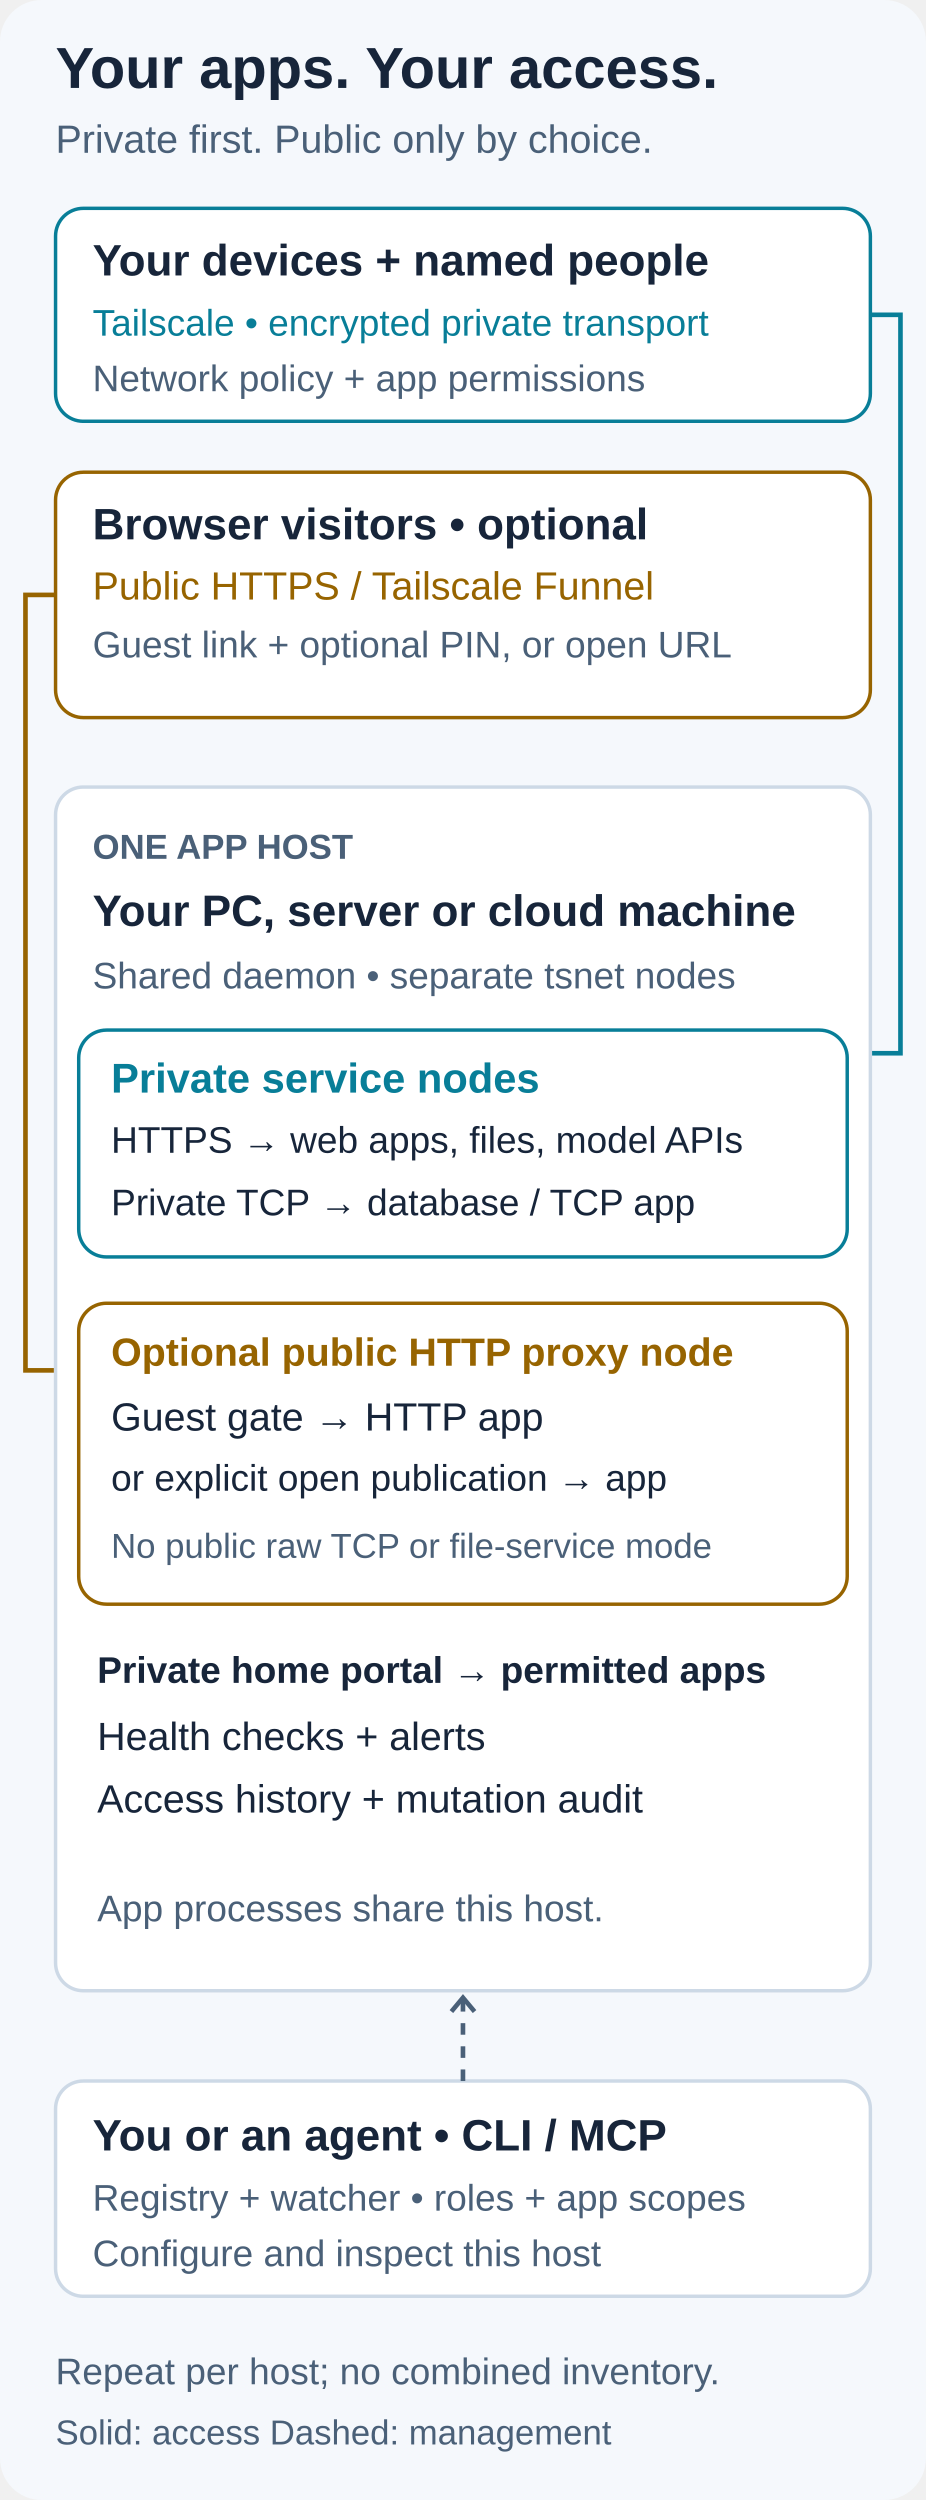
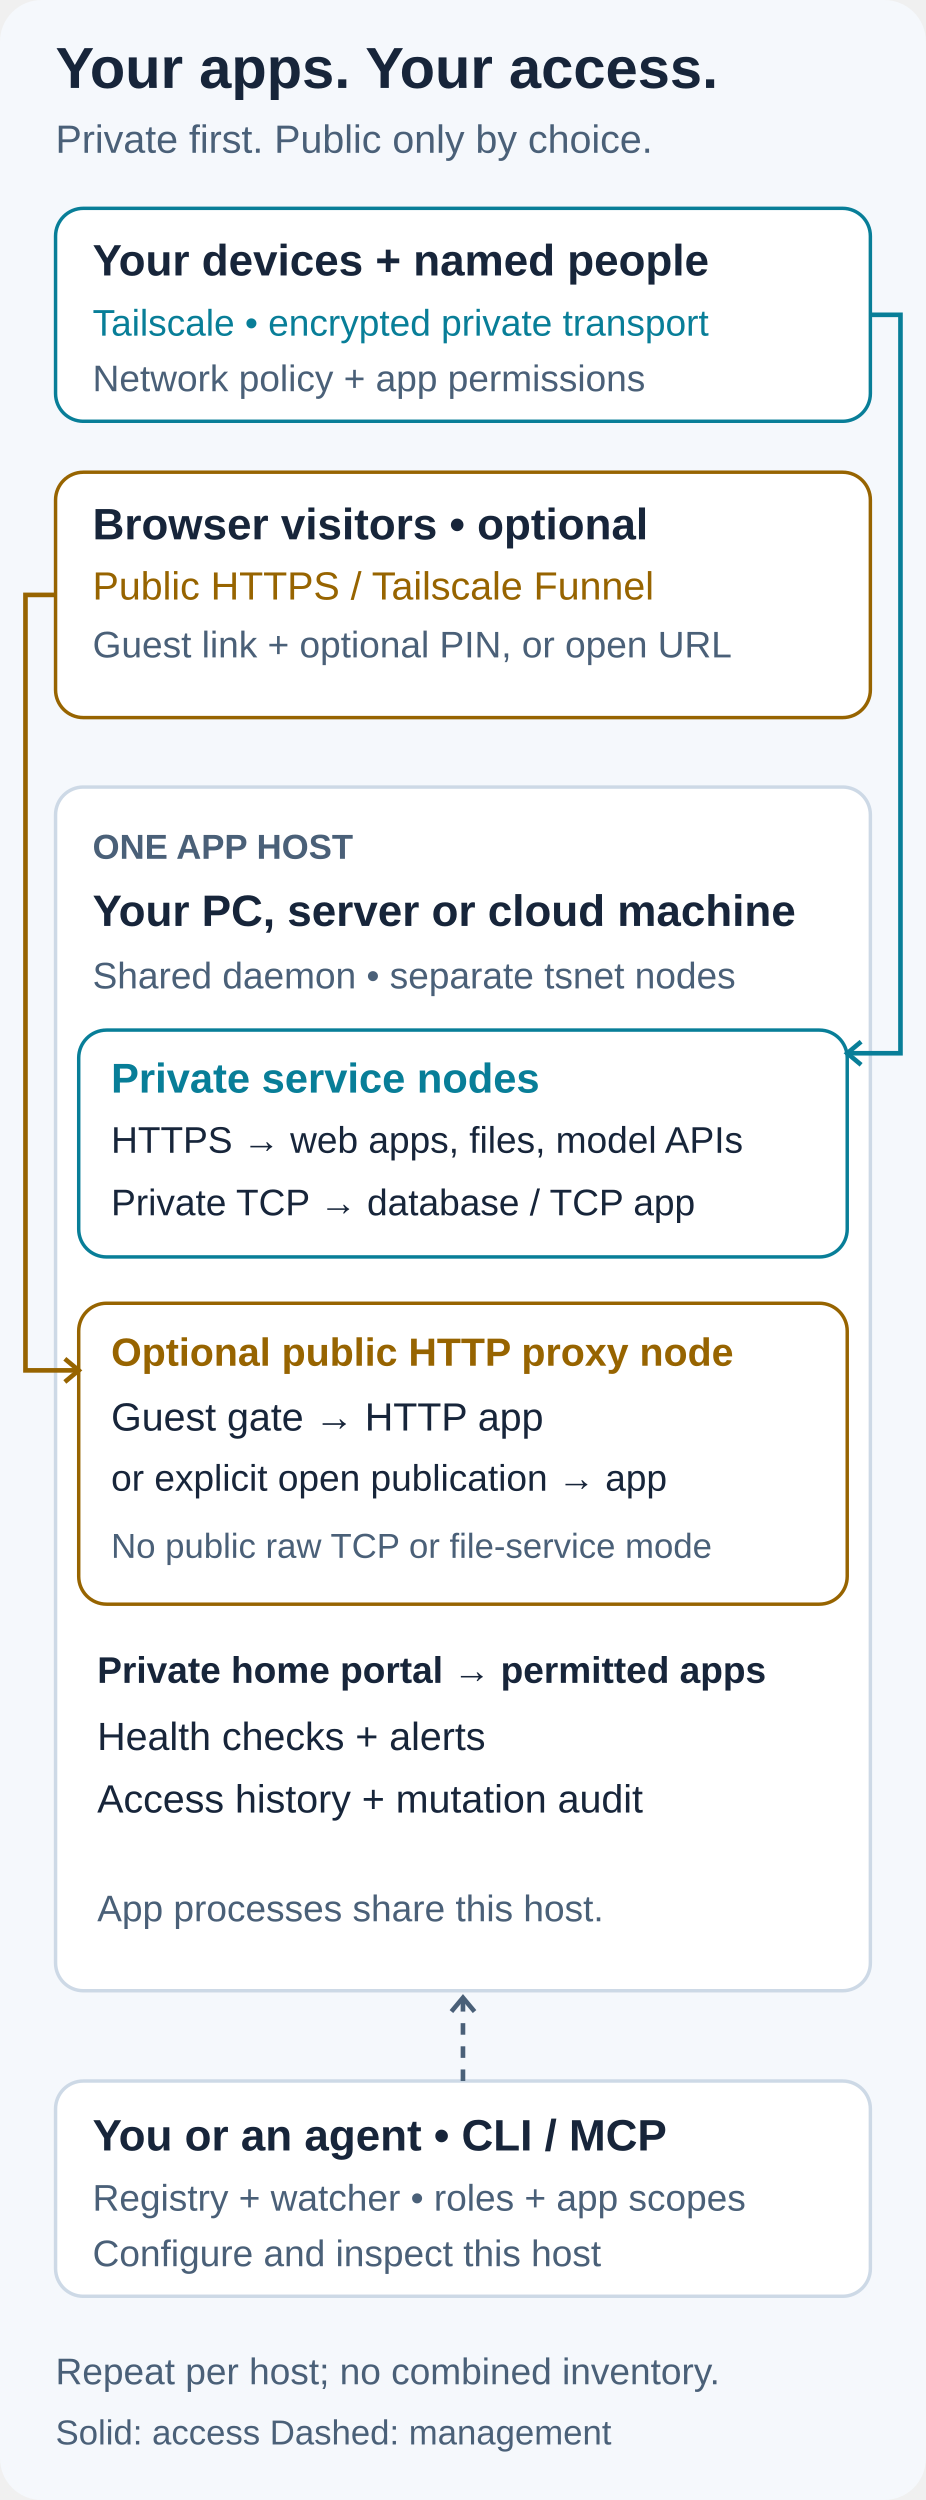
<svg xmlns="http://www.w3.org/2000/svg" viewBox="0 0 400 1080" width="400" height="1080" role="img" aria-labelledby="title desc">
  <rect width="400" height="1080" rx="18" fill="#F5F8FC" />
  <g font-family="-apple-system, BlinkMacSystemFont, Segoe UI, Arial, sans-serif" fill="#17253A">
    <text x="24" y="38" font-size="25" font-weight="700" fill="#17253A">Your apps. Your access.</text>
    <text x="24" y="66" font-size="17" font-weight="400" fill="#4A6078">Private first. Public only by choice.</text>
    <rect x="24" y="90" width="352" height="92" rx="12" fill="#FFFFFF" stroke="#087E98" stroke-width="1.5" />
    <text x="40" y="119" font-size="19" font-weight="600" fill="#17253A">Your devices + named people</text>
    <text x="40" y="145" font-size="16" font-weight="400" fill="#087E98">Tailscale • encrypted private transport</text>
    <text x="40" y="169" font-size="16" font-weight="400" fill="#4A6078">Network policy + app permissions</text>
    <rect x="24" y="204" width="352" height="106" rx="12" fill="#FFFFFF" stroke="#976400" stroke-width="1.5" />
    <text x="40" y="233" font-size="19" font-weight="600" fill="#17253A">Browser visitors • optional</text>
    <text x="40" y="259" font-size="17" font-weight="400" fill="#976400">Public HTTPS / Tailscale Funnel</text>
    <text x="40" y="284" font-size="16" font-weight="400" fill="#4A6078">Guest link + optional PIN, or open URL</text>
-     <polyline points="376,136 389,136 389,455 366,455" fill="none" stroke="#087E98" stroke-width="2" />
-     <polyline points="372,450 366,455 372,460" fill="none" stroke="#087E98" stroke-width="2" />
-     <polyline points="24,257 11,257 11,592 34,592" fill="none" stroke="#976400" stroke-width="2" />
-     <polyline points="28,587 34,592 28,597" fill="none" stroke="#976400" stroke-width="2" />
    <rect x="24" y="340" width="352" height="520" rx="12" fill="#FFFFFF" stroke="#CDD9E6" stroke-width="1.5" />
    <text x="40" y="371" font-size="15" font-weight="700" fill="#4A6078">ONE APP HOST</text>
    <text x="40" y="400" font-size="19" font-weight="600" fill="#17253A">Your PC, server or cloud machine</text>
    <text x="40" y="427" font-size="16" font-weight="400" fill="#4A6078">Shared daemon • separate tsnet nodes</text>
    <rect x="34" y="445" width="332" height="98" rx="12" fill="#FFFFFF" stroke="#087E98" stroke-width="1.5" />
    <text x="48" y="472" font-size="18" font-weight="600" fill="#087E98">Private service nodes</text>
    <text x="48" y="498" font-size="16" font-weight="400" fill="#17253A">HTTPS → web apps, files, model APIs</text>
    <text x="48" y="525" font-size="16" font-weight="400" fill="#17253A">Private TCP → database / TCP app</text>
    <rect x="34" y="563" width="332" height="130" rx="12" fill="#FFFFFF" stroke="#976400" stroke-width="1.5" />
    <text x="48" y="590" font-size="17" font-weight="600" fill="#976400">Optional public HTTP proxy node</text>
    <text x="48" y="618" font-size="17" font-weight="400" fill="#17253A">Guest gate → HTTP app</text>
    <text x="48" y="644" font-size="16" font-weight="400" fill="#17253A">or explicit open publication → app</text>
    <text x="48" y="673" font-size="15" font-weight="400" fill="#4A6078">No public raw TCP or file-service mode</text>
    <text x="42" y="727" font-size="16" font-weight="600" fill="#17253A">Private home portal → permitted apps</text>
    <text x="42" y="756" font-size="17" font-weight="400" fill="#17253A">Health checks + alerts</text>
    <text x="42" y="783" font-size="17" font-weight="400" fill="#17253A">Access history + mutation audit</text>
    <text x="42" y="830" font-size="16" font-weight="400" fill="#4A6078">App processes share this host.</text>
    <rect x="24" y="899" width="352" height="93" rx="12" fill="#FFFFFF" stroke="#CDD9E6" stroke-width="1.5" />
    <text x="40" y="929" font-size="19" font-weight="600" fill="#17253A">You or an agent • CLI / MCP</text>
    <text x="40" y="955" font-size="16" font-weight="400" fill="#4A6078">Registry + watcher • roles + app scopes</text>
    <text x="40" y="979" font-size="16" font-weight="400" fill="#4A6078">Configure and inspect this host</text>
    <polyline points="200,899 200,863" fill="none" stroke="#4A6078" stroke-width="2" stroke-dasharray="5 5" />
    <polyline points="195,869 200,863 205,869" fill="none" stroke="#4A6078" stroke-width="2" />
    <text x="24" y="1030" font-size="16" font-weight="400" fill="#4A6078">Repeat per host; no combined inventory.</text>
    <text x="24" y="1056" font-size="15" font-weight="400" fill="#4A6078">Solid: access   Dashed: management</text>
+     <polyline points="376,136 389,136 389,455 366,455" fill="none" stroke="#087E98" stroke-width="2" />
+     <polyline points="372,450 366,455 372,460" fill="none" stroke="#087E98" stroke-width="2" />
+     <polyline points="24,257 11,257 11,592 34,592" fill="none" stroke="#976400" stroke-width="2" />
+     <polyline points="28,587 34,592 28,597" fill="none" stroke="#976400" stroke-width="2" />
  </g>
</svg>
